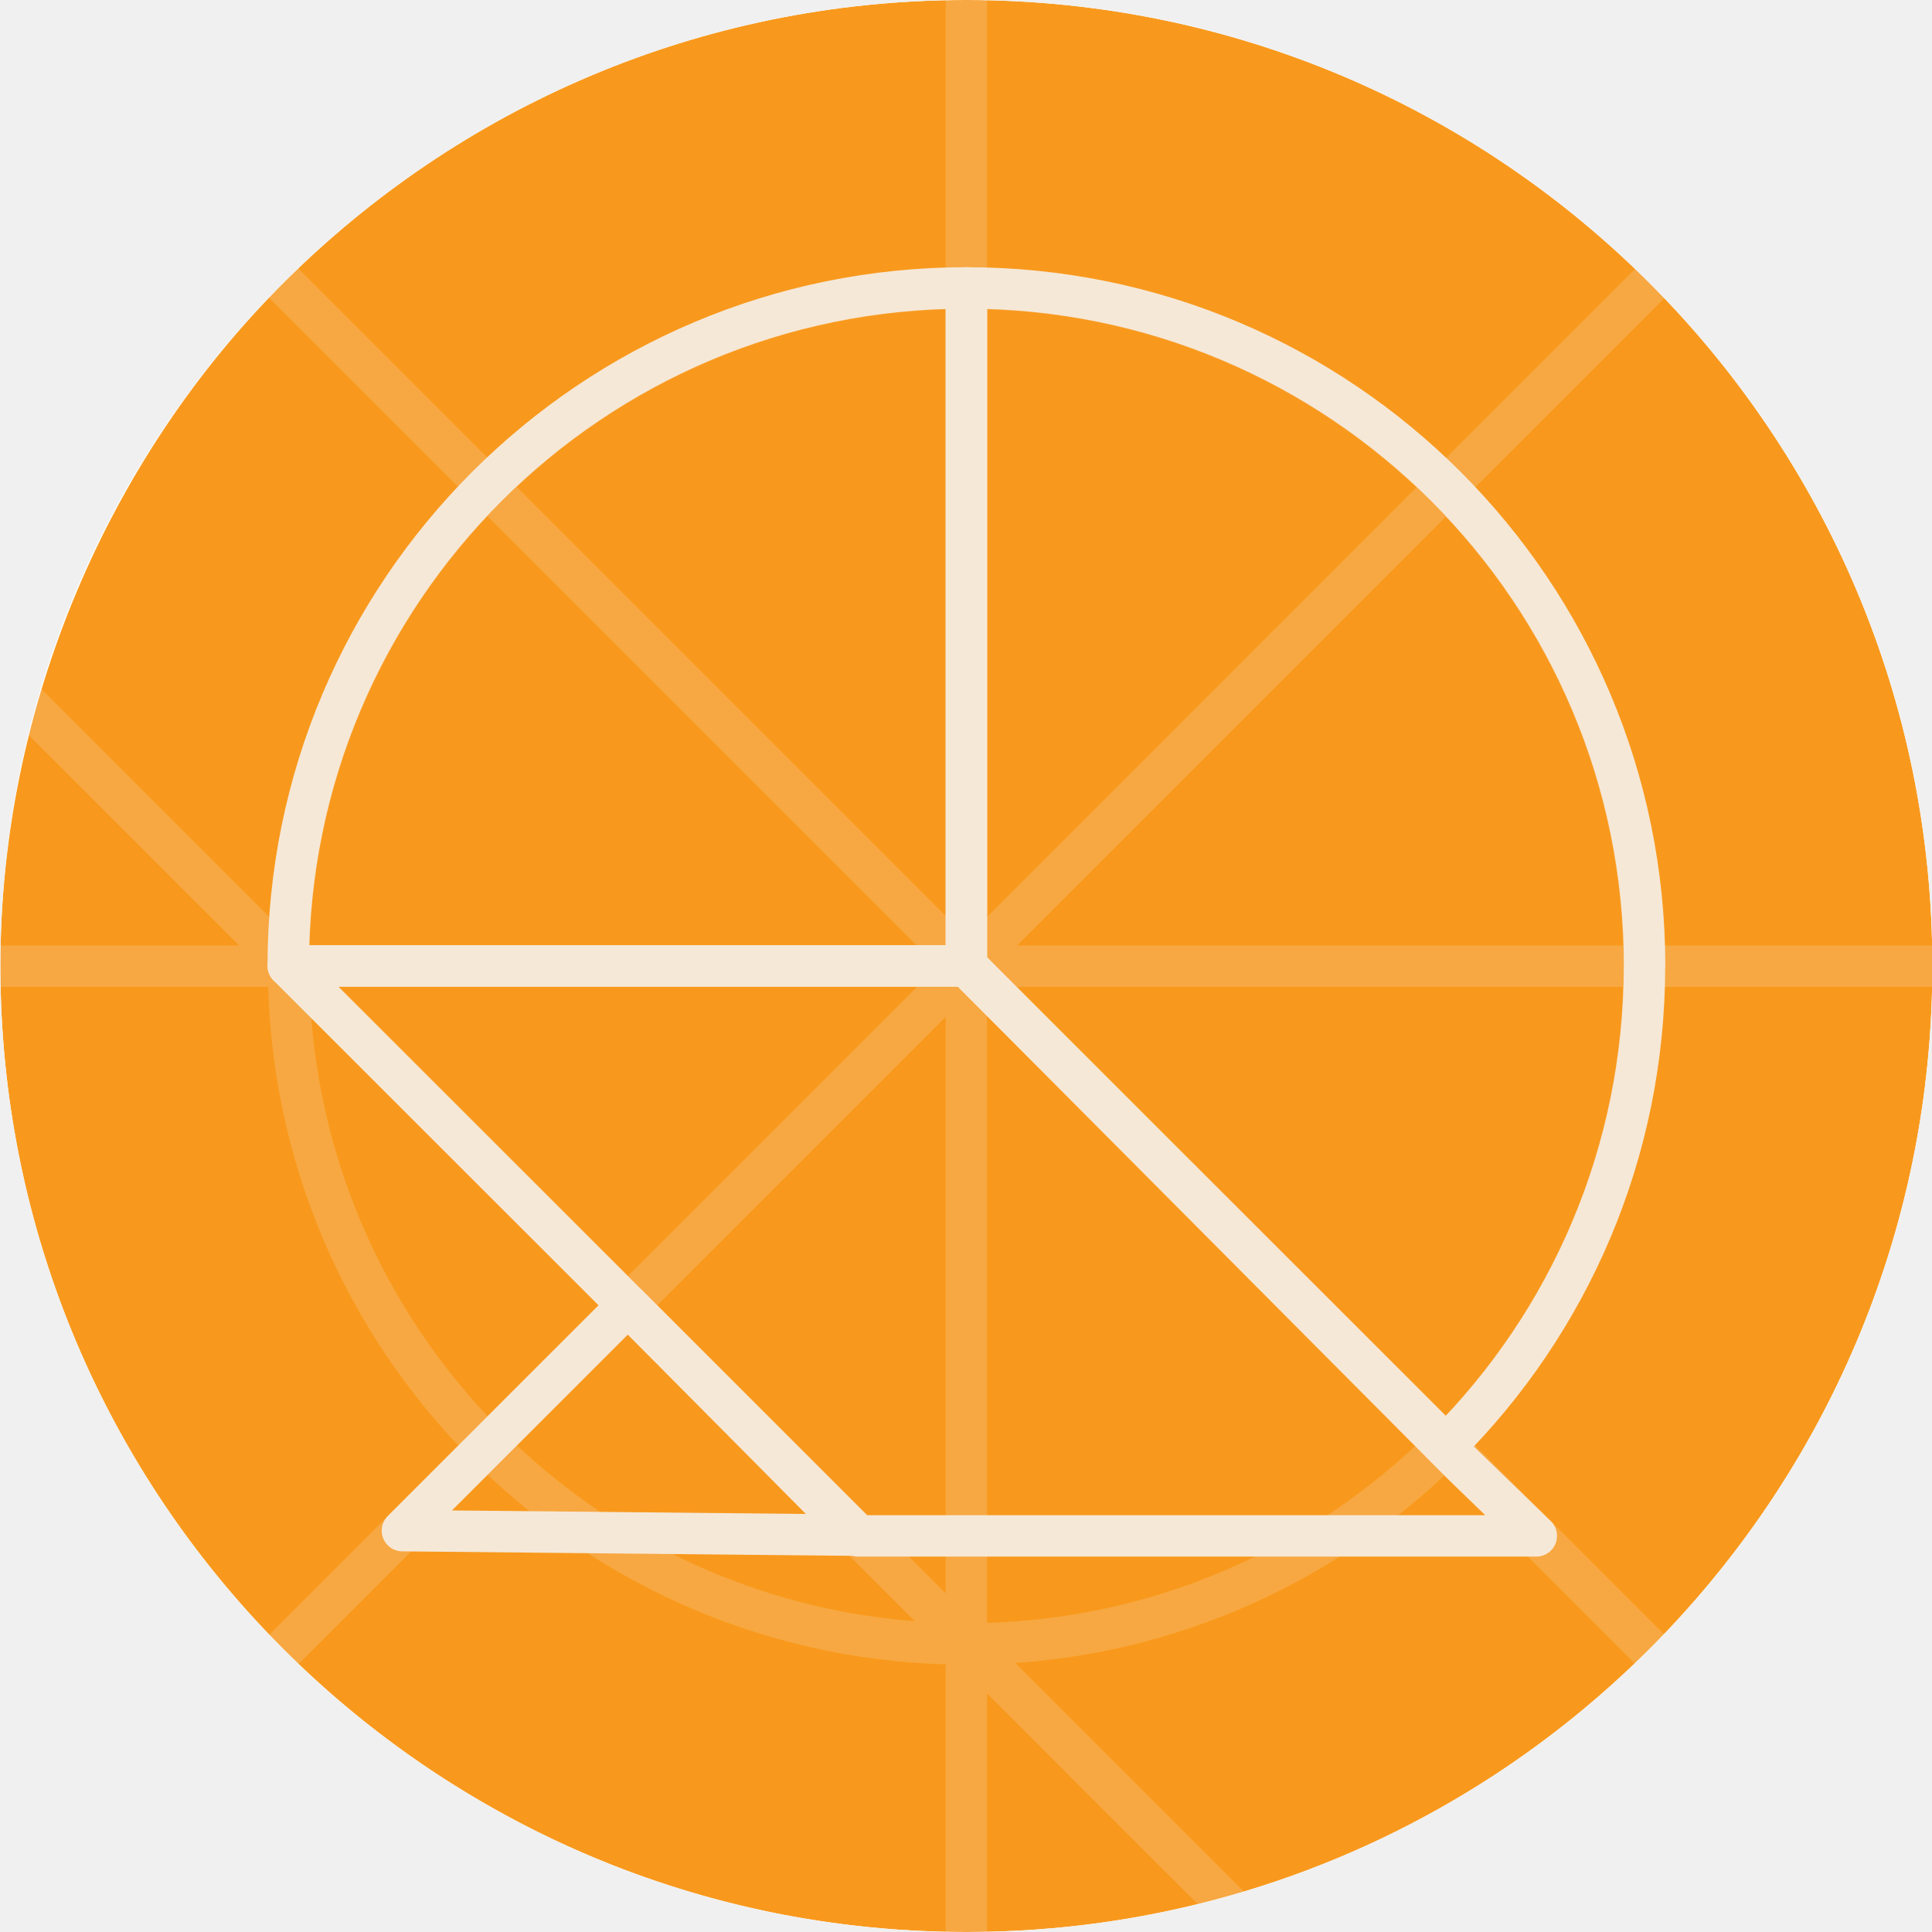
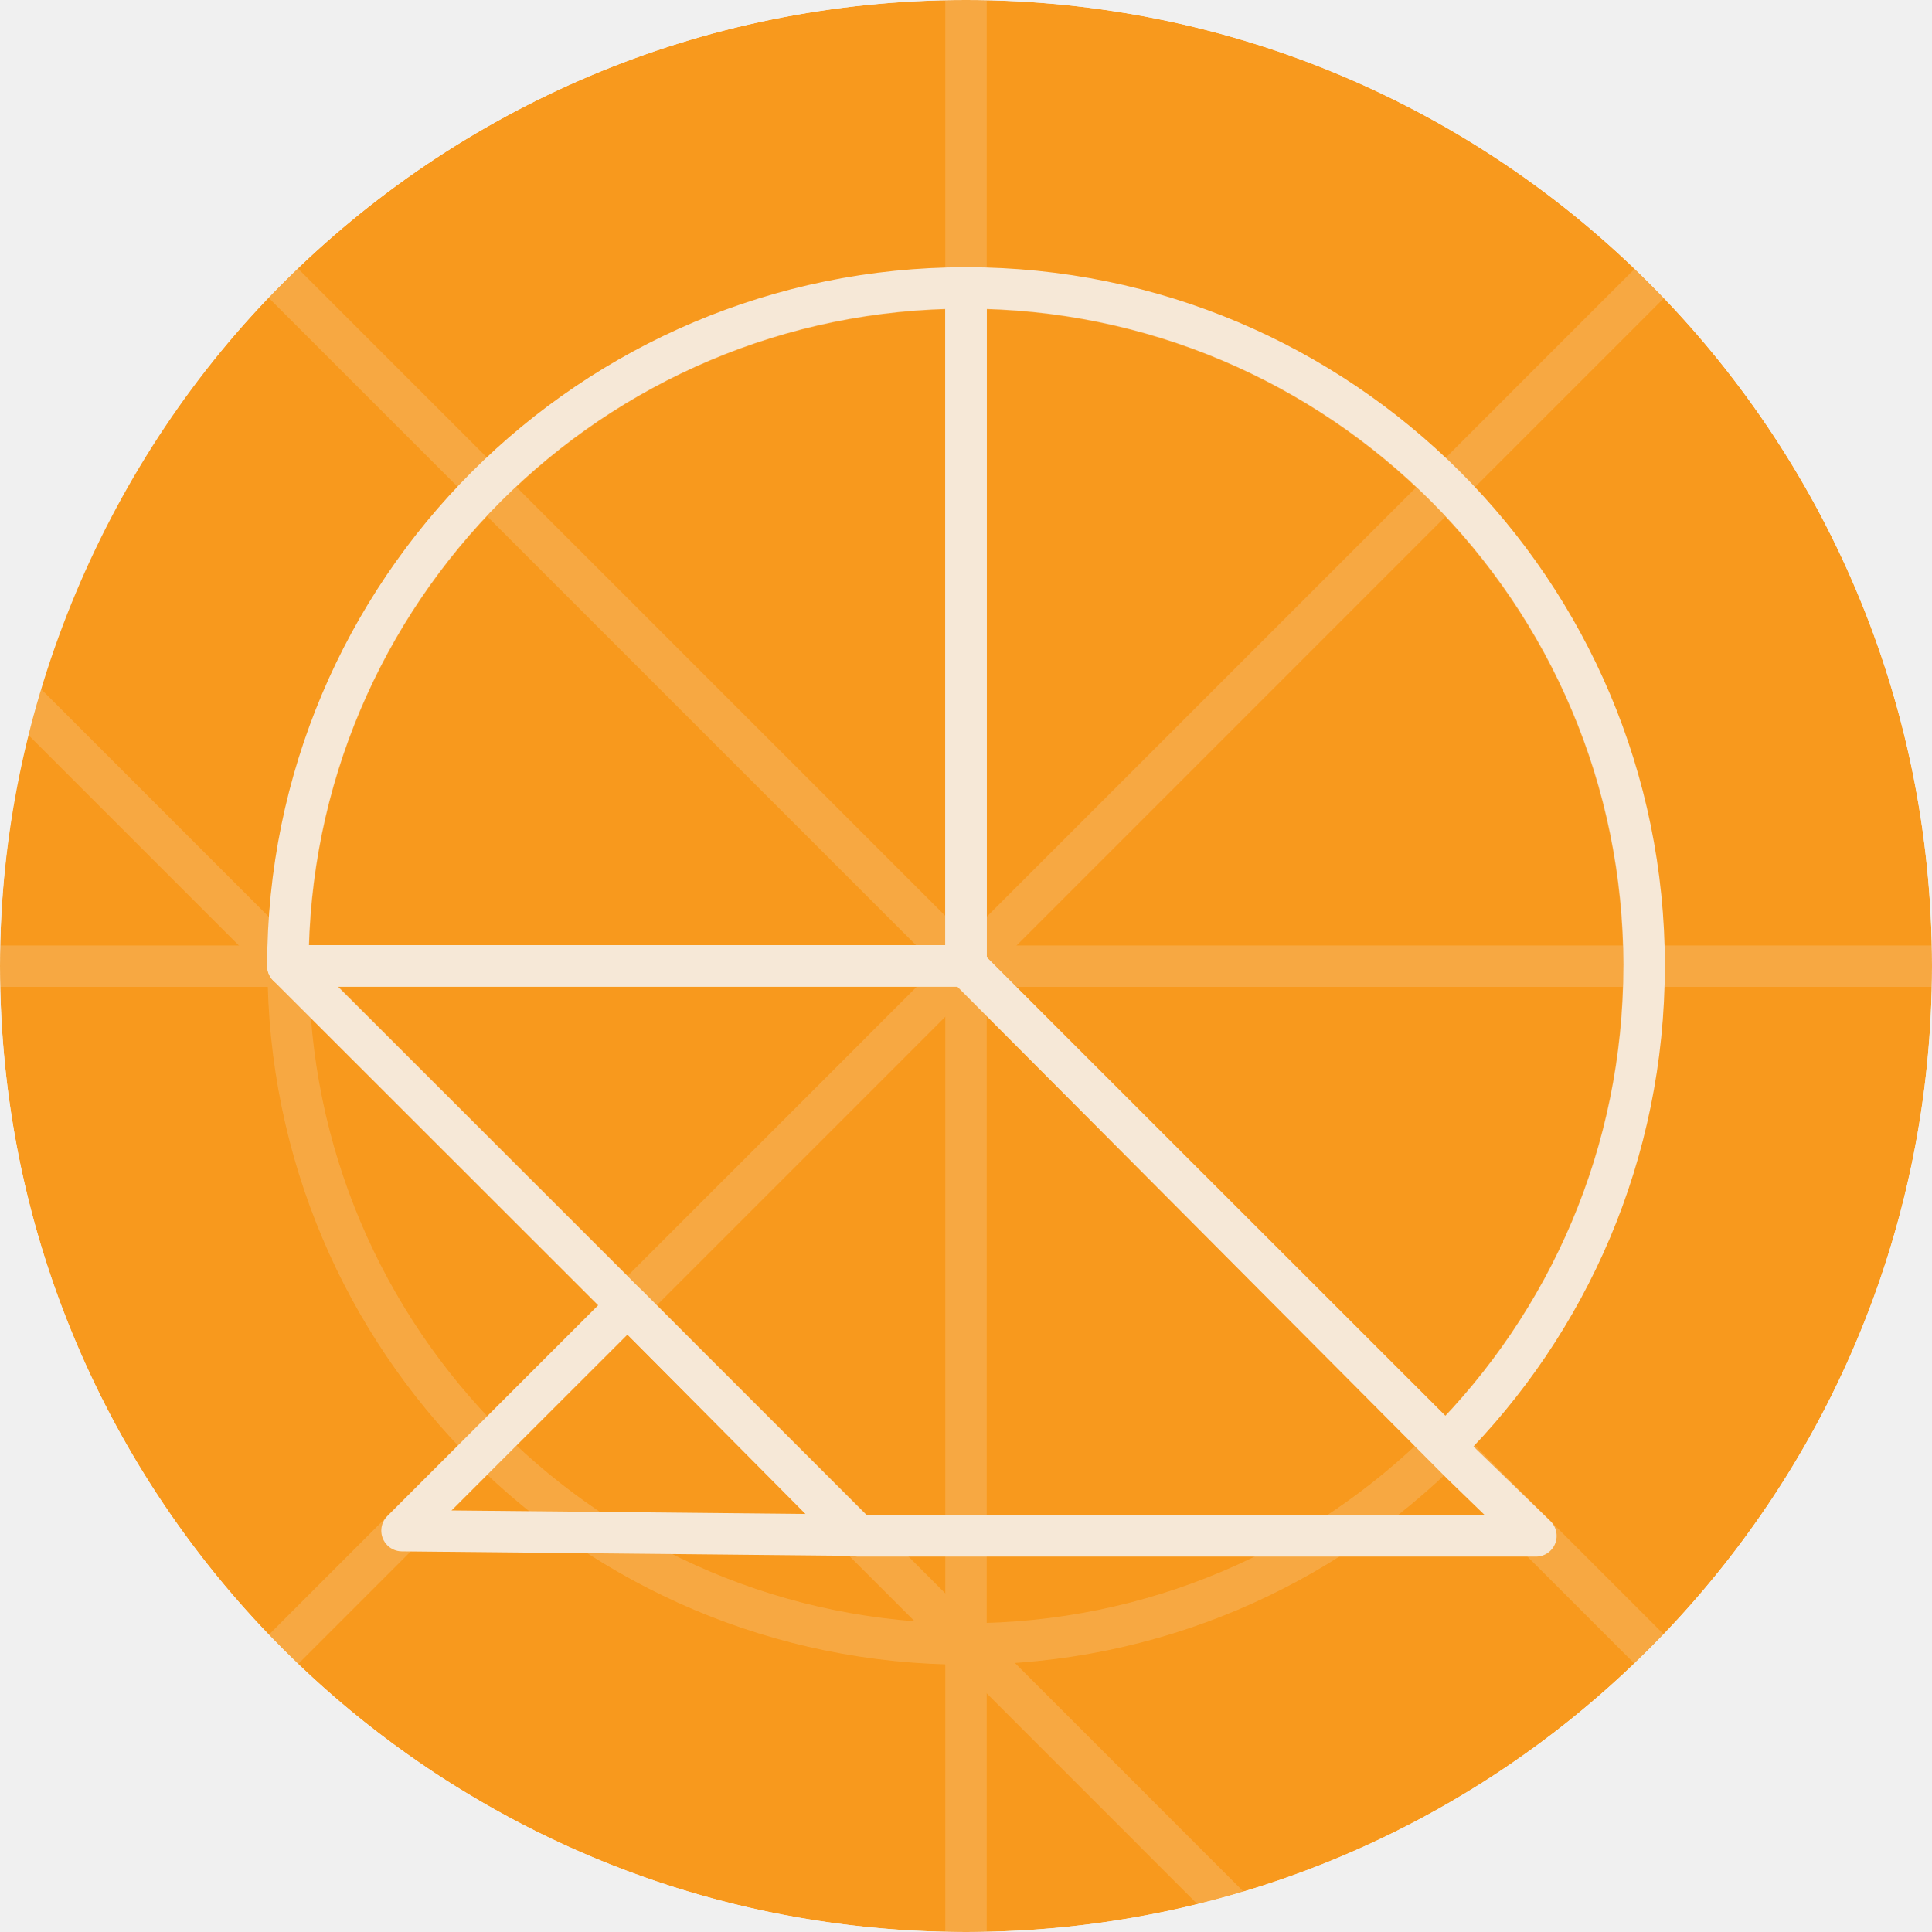
<svg xmlns="http://www.w3.org/2000/svg" width="42" height="42" viewBox="0 0 42 42" fill="none">
-   <rect x="0.008" width="42" height="42" rx="21" fill="white" />
-   <mask id="mask0_8189_50834" style="mask-type:luminance" maskUnits="userSpaceOnUse" x="0" y="0" width="43" height="42">
-     <path d="M42.008 21C42.008 9.402 32.606 0 21.008 0C9.41 0 0.008 9.402 0.008 21C0.008 32.598 9.41 42 21.008 42C32.606 42 42.008 32.598 42.008 21Z" fill="white" />
+   <mask id="mask0_8473_73375" style="mask-type:luminance" maskUnits="userSpaceOnUse" x="0" y="0" width="42" height="42">
+     <path d="M42 21C42 9.402 32.598 0 21 0C9.402 0 0 9.402 0 21C0 32.598 9.402 42 21 42C32.598 42 42 32.598 42 21Z" fill="white" />
  </mask>
-   <g mask="url(#mask0_8189_50834)">
-     <path d="M42.008 21C42.008 26.639 39.787 31.756 36.17 35.529C36.067 35.637 35.962 35.743 35.857 35.849C35.752 35.953 35.651 36.051 35.548 36.151C34.808 36.861 34.018 37.517 33.182 38.112C32.75 38.421 32.305 38.714 31.847 38.989C28.684 40.901 24.974 42 21.008 42C17.042 42 13.343 40.904 10.181 38.995C9.724 38.721 9.277 38.428 8.843 38.118C8.008 37.524 7.217 36.87 6.479 36.162C6.268 35.959 6.061 35.752 5.858 35.541C2.234 31.768 0.008 26.645 0.008 21C0.008 15.355 2.359 9.951 6.16 6.152C9.959 2.35 15.209 0 21.008 0C26.807 0 32.057 2.35 35.857 6.152C39.658 9.951 42.008 15.201 42.008 21Z" fill="#F8991D" />
-     <mask id="mask1_8189_50834" style="mask-type:luminance" maskUnits="userSpaceOnUse" x="0" y="0" width="43" height="42">
-       <path d="M42.008 21C42.008 26.639 39.787 31.756 36.17 35.529C36.067 35.637 35.962 35.743 35.857 35.849C35.752 35.953 35.651 36.051 35.548 36.151C34.808 36.861 34.018 37.517 33.182 38.112C32.75 38.421 32.305 38.714 31.847 38.989C28.684 40.901 24.974 42 21.008 42C17.042 42 13.343 40.904 10.181 38.995C9.724 38.721 9.277 38.428 8.843 38.118C8.008 37.524 7.217 36.87 6.479 36.162C6.268 35.959 6.061 35.752 5.858 35.541C2.234 31.768 0.008 26.645 0.008 21C0.008 15.355 2.359 9.951 6.16 6.152C9.959 2.35 15.209 0 21.008 0C26.807 0 32.057 2.35 35.857 6.152C39.658 9.951 42.008 15.201 42.008 21Z" fill="white" />
+   <g mask="url(#mask0_8473_73375)">
+     <path d="M42 21C42 26.639 39.779 31.756 36.162 35.529C36.059 35.637 35.953 35.743 35.849 35.849C35.743 35.953 35.643 36.051 35.539 36.151C34.8 36.861 34.01 37.517 33.174 38.112C32.742 38.421 32.297 38.714 31.839 38.989C28.675 40.901 24.966 42 21 42C17.034 42 13.335 40.904 10.173 38.995C9.716 38.721 9.268 38.428 8.835 38.118C7.999 37.524 7.209 36.87 6.471 36.162C6.26 35.959 6.053 35.752 5.85 35.541C2.226 31.768 0 26.645 0 21C0 15.355 2.35 9.951 6.152 6.152C9.951 2.35 15.201 0 21 0C26.799 0 32.049 2.35 35.849 6.152C39.65 9.951 42 15.201 42 21Z" fill="#F8991D" />
+     <mask id="mask1_8473_73375" style="mask-type:luminance" maskUnits="userSpaceOnUse" x="0" y="0" width="42" height="42">
+       <path d="M42 21C42 26.639 39.779 31.756 36.162 35.529C36.059 35.637 35.953 35.743 35.849 35.849C35.743 35.953 35.643 36.051 35.539 36.151C34.8 36.861 34.01 37.517 33.174 38.112C32.742 38.421 32.297 38.714 31.839 38.989C28.675 40.901 24.966 42 21 42C17.034 42 13.335 40.904 10.173 38.995C9.716 38.721 9.268 38.428 8.835 38.118C7.999 37.524 7.209 36.87 6.471 36.162C6.26 35.959 6.053 35.752 5.85 35.541C2.226 31.768 0 26.645 0 21C0 15.355 2.35 9.951 6.152 6.152C9.951 2.35 15.201 0 21 0C26.799 0 32.049 2.35 35.849 6.152C39.65 9.951 42 15.201 42 21Z" fill="white" />
    </mask>
-     <g mask="url(#mask1_8189_50834)">
+     <g mask="url(#mask1_8473_73375)">
      <g opacity="0.2">
-         <path d="M4.912 37.115L36.892 5.133" stroke="#F6E8D7" stroke-width="0.9" stroke-linecap="round" stroke-linejoin="round" />
-         <path d="M4.529 4.518L37.889 37.878" stroke="#F6E8D7" stroke-width="0.9" stroke-linecap="round" stroke-linejoin="round" />
-         <path d="M21.008 -1.048V46.13" stroke="#F6E8D7" stroke-width="0.9" stroke-linecap="round" stroke-linejoin="round" />
-         <path d="M-0.357 14.359L33.003 47.721" stroke="#F6E8D7" stroke-width="0.9" stroke-linecap="round" stroke-linejoin="round" />
-         <path d="M-3.032 21.004H44.148" stroke="#F6E8D7" stroke-width="0.9" stroke-linecap="round" stroke-linejoin="round" />
-         <path d="M21.008 35.738C29.146 35.738 35.742 29.141 35.742 21.003C35.742 12.866 29.146 6.269 21.008 6.269C12.87 6.269 6.273 12.866 6.273 21.003C6.273 29.141 12.87 35.738 21.008 35.738Z" stroke="#F6E8D7" stroke-width="0.9" stroke-linecap="round" stroke-linejoin="round" />
+         <path d="M4.903 37.115L36.883 5.133" stroke="#F6E8D7" stroke-width="0.9" stroke-linecap="round" stroke-linejoin="round" />
+         <path d="M4.521 4.518L37.881 37.878" stroke="#F6E8D7" stroke-width="0.9" stroke-linecap="round" stroke-linejoin="round" />
+         <path d="M21 -1.048V46.13" stroke="#F6E8D7" stroke-width="0.9" stroke-linecap="round" stroke-linejoin="round" />
+         <path d="M-0.365 14.359L32.995 47.721" stroke="#F6E8D7" stroke-width="0.9" stroke-linecap="round" stroke-linejoin="round" />
+         <path d="M-3.04 21.004H44.139" stroke="#F6E8D7" stroke-width="0.9" stroke-linecap="round" stroke-linejoin="round" />
+         <path d="M21 35.738C29.137 35.738 35.734 29.141 35.734 21.003C35.734 12.866 29.137 6.269 21 6.269C12.862 6.269 6.265 12.866 6.265 21.003C6.265 29.141 12.862 35.738 21 35.738Z" stroke="#F6E8D7" stroke-width="0.9" stroke-linecap="round" stroke-linejoin="round" />
      </g>
-       <path d="M18.61 33.373L8.748 33.275L13.649 28.375L18.61 33.373Z" stroke="#F6E8D7" stroke-width="0.9" stroke-linecap="round" stroke-linejoin="round" />
-       <path d="M35.75 20.998C35.75 25.069 34.105 28.751 31.436 31.42L21.009 20.998V6.259C29.153 6.259 35.752 12.859 35.752 20.998H35.75Z" stroke="#F6E8D7" stroke-width="0.9" stroke-linecap="round" stroke-linejoin="round" />
-       <path d="M21.008 6.259C12.866 6.259 6.266 12.857 6.266 20.998H21.008V6.259Z" stroke="#F6E8D7" stroke-width="0.9" stroke-linecap="round" stroke-linejoin="round" />
-       <path d="M6.266 20.998L18.664 33.389H33.398L31.795 31.835L21.008 20.998H6.266Z" stroke="#F6E8D7" stroke-width="0.9" stroke-linecap="round" stroke-linejoin="round" />
+       <path d="M18.601 33.373L8.739 33.275L13.641 28.375L18.601 33.373Z" stroke="#F6E8D7" stroke-width="0.9" stroke-linecap="round" stroke-linejoin="round" />
+       <path d="M35.742 20.998C35.742 25.069 34.096 28.751 31.428 31.42L21.001 20.998V6.259C29.145 6.259 35.743 12.859 35.743 20.998H35.742Z" stroke="#F6E8D7" stroke-width="0.9" stroke-linecap="round" stroke-linejoin="round" />
+       <path d="M21 6.259C12.858 6.259 6.258 12.857 6.258 20.998H21V6.259Z" stroke="#F6E8D7" stroke-width="0.9" stroke-linecap="round" stroke-linejoin="round" />
+       <path d="M6.258 20.998L18.656 33.389H33.39L31.787 31.835L21 20.998H6.258Z" stroke="#F6E8D7" stroke-width="0.9" stroke-linecap="round" stroke-linejoin="round" />
    </g>
  </g>
</svg>
